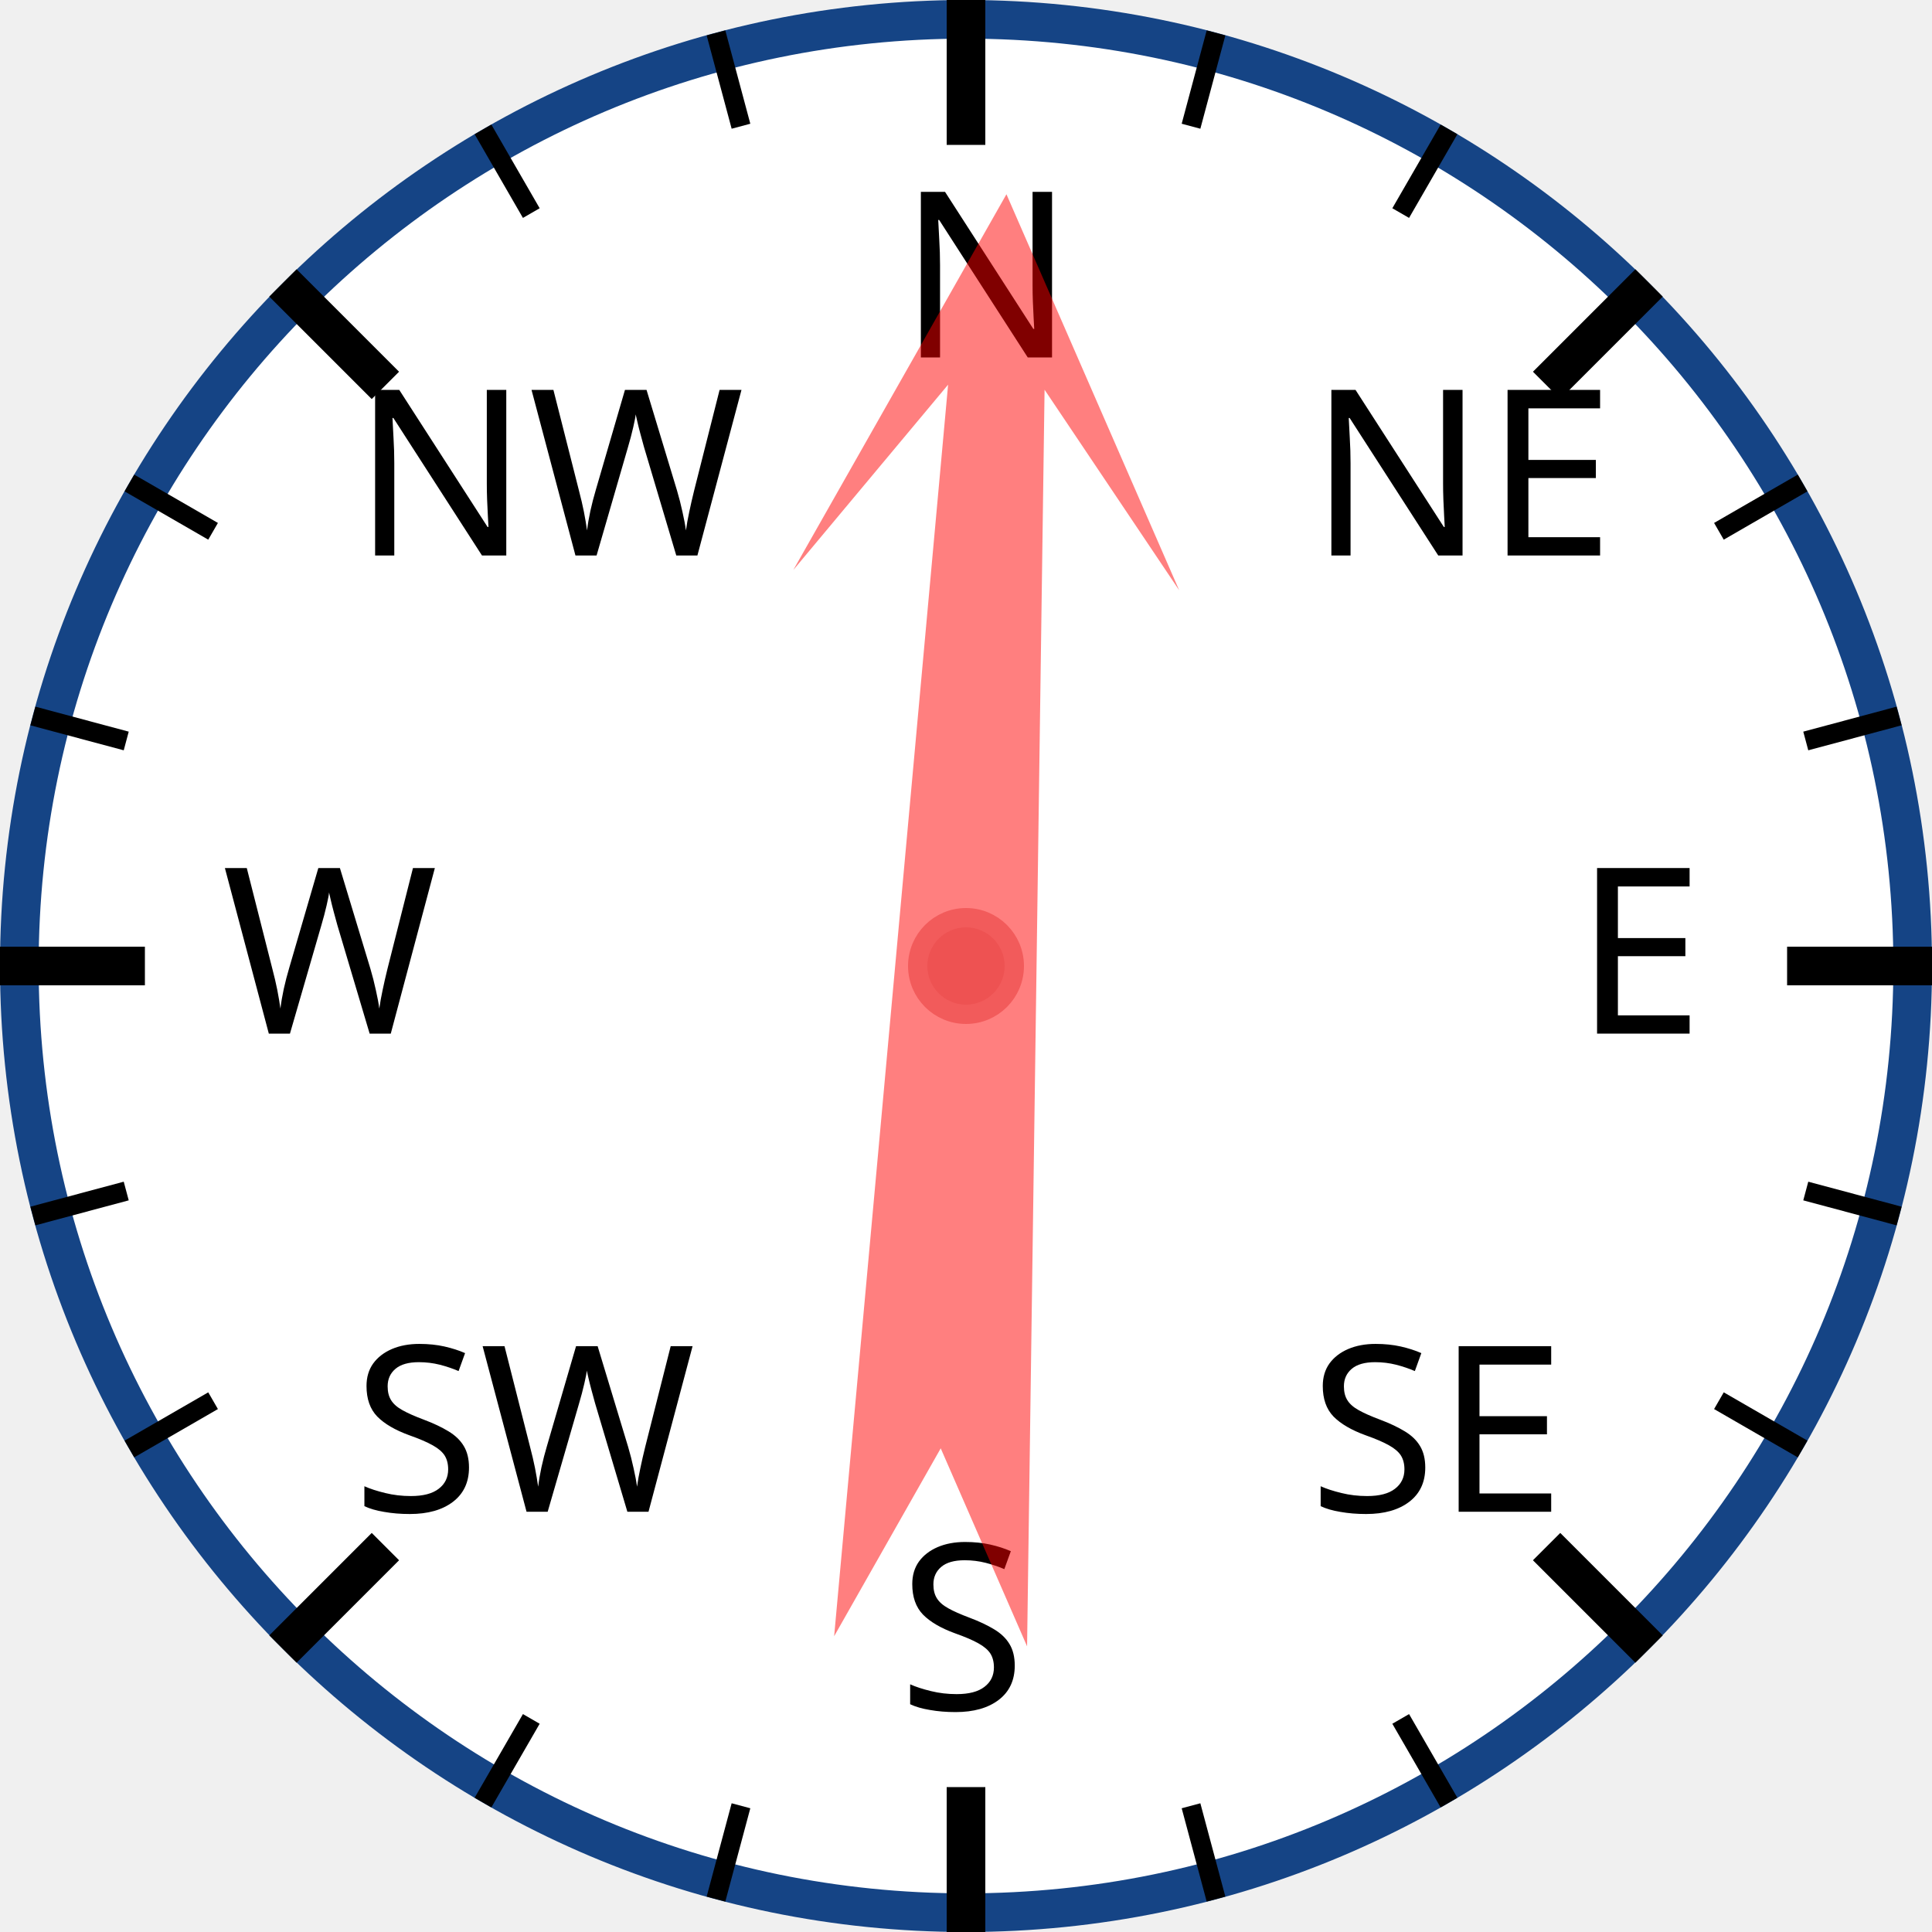
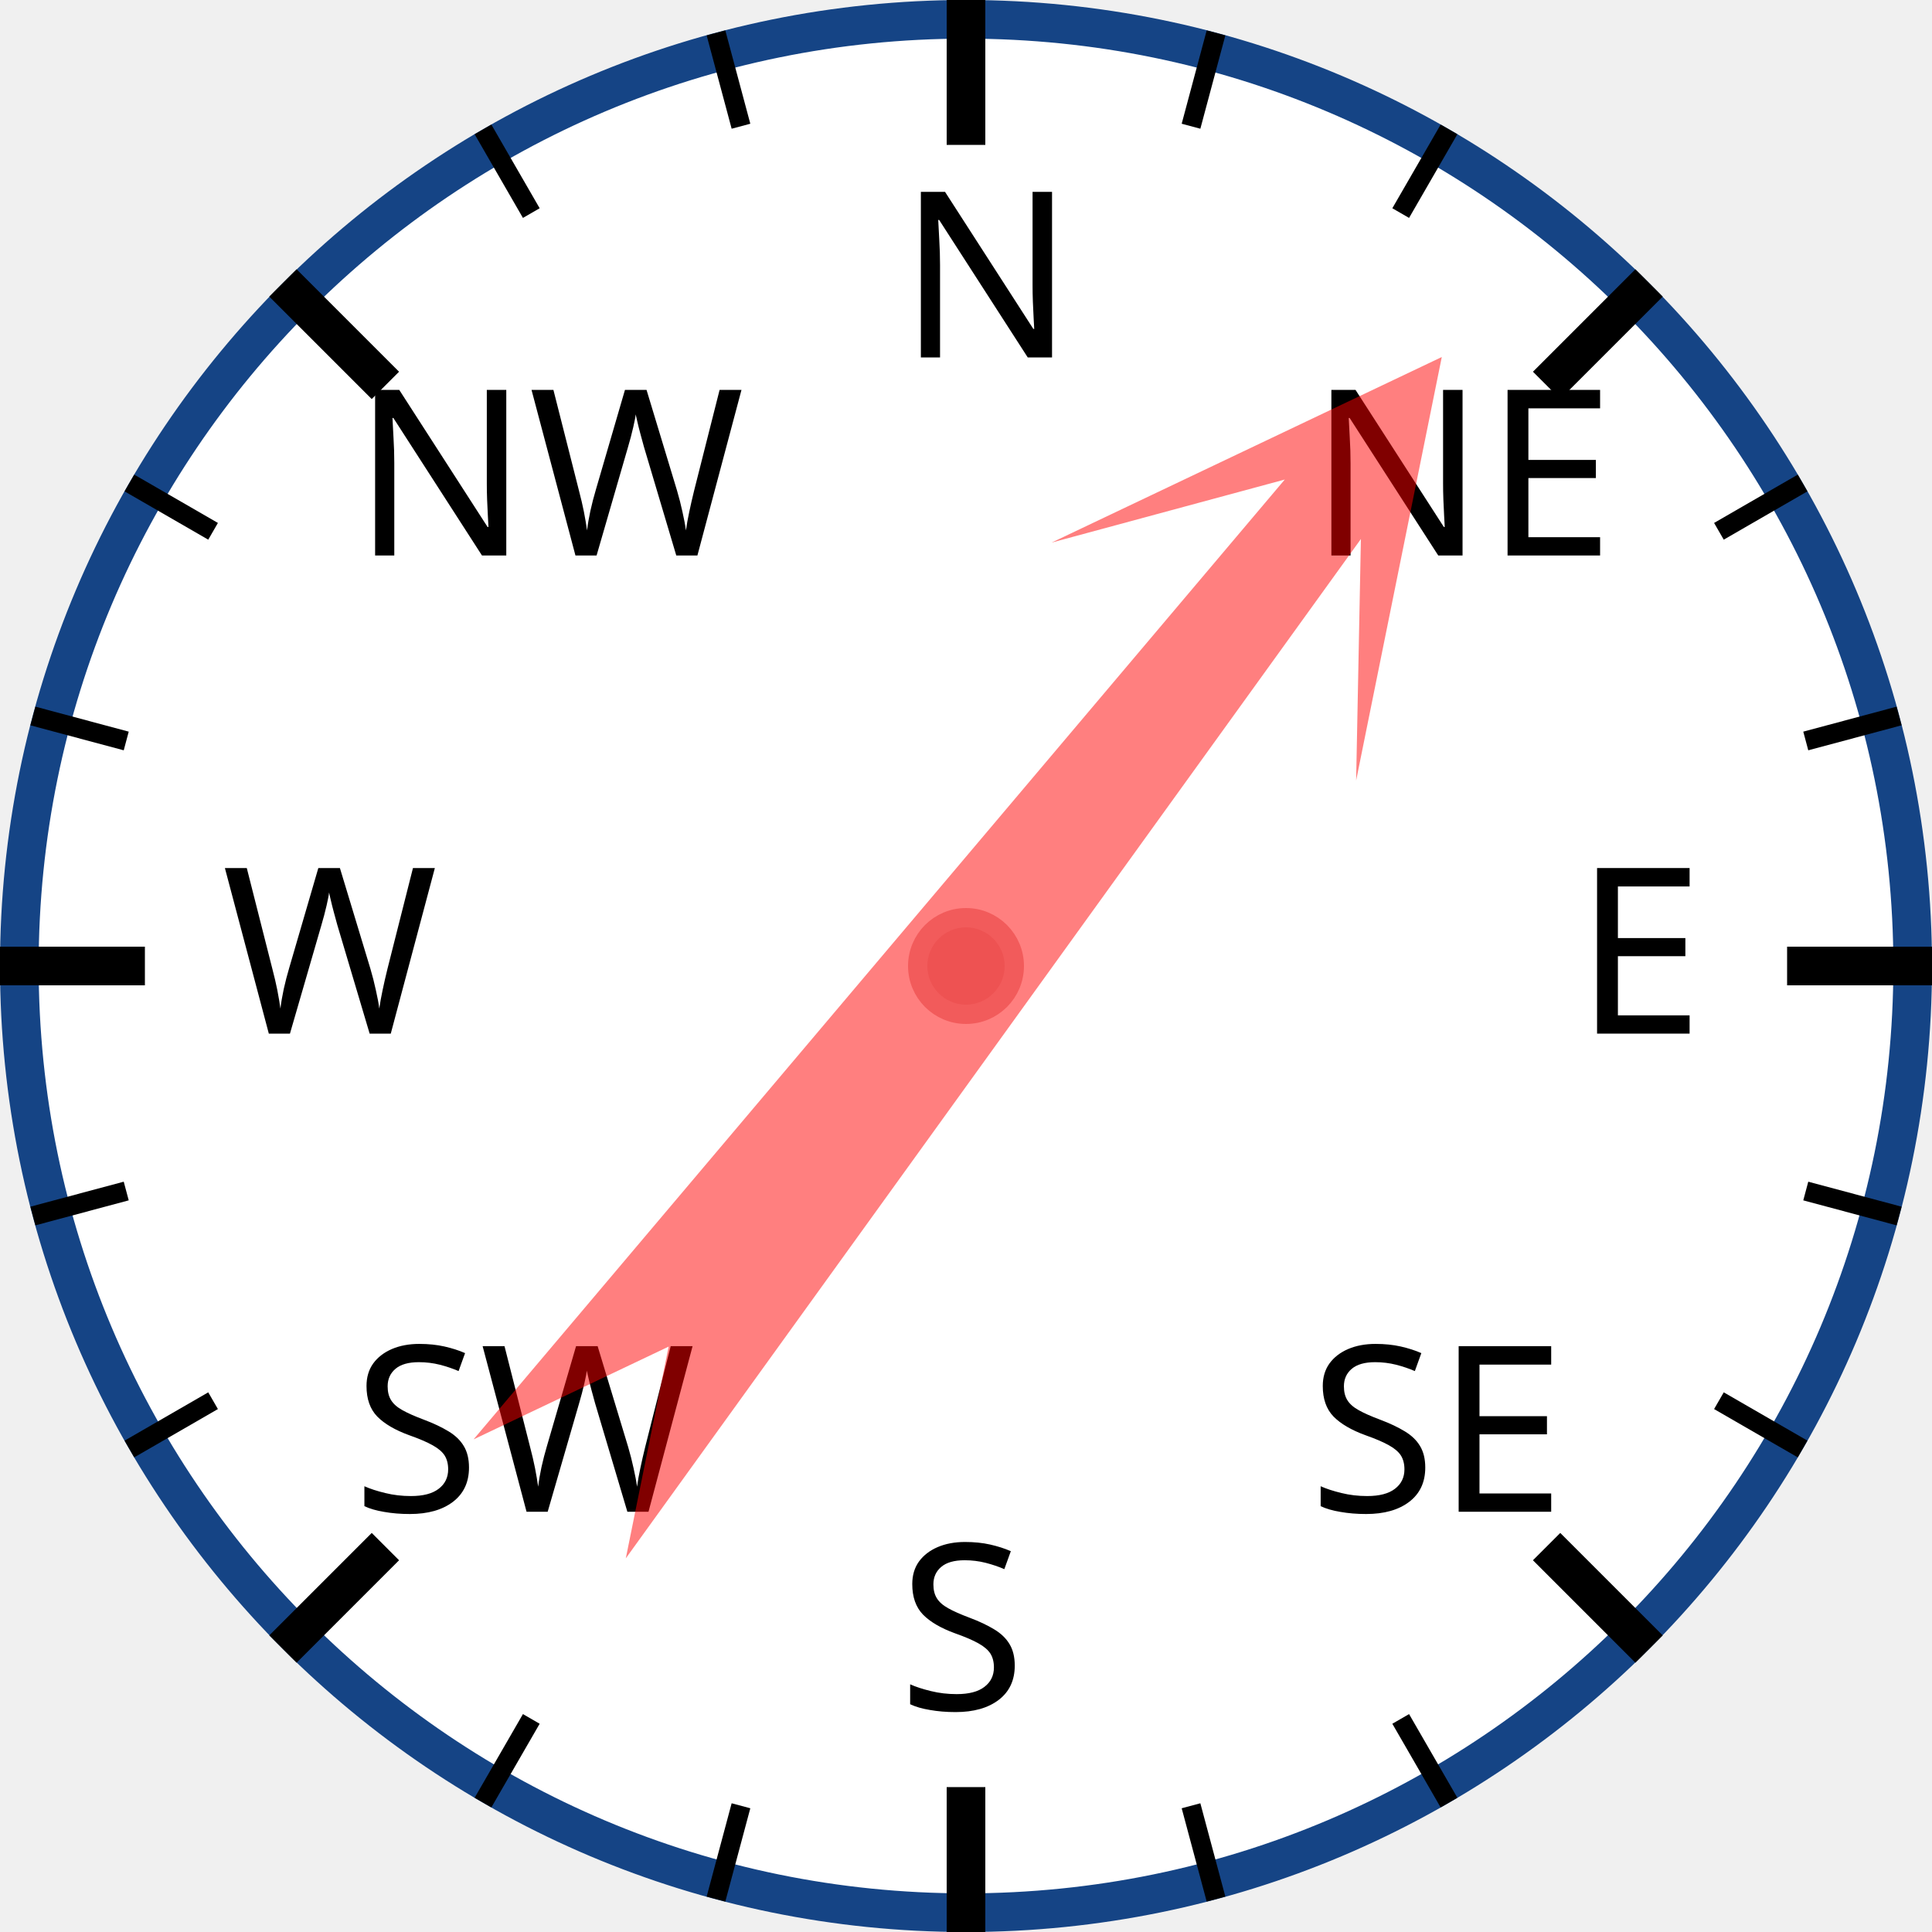
<svg xmlns="http://www.w3.org/2000/svg" width="120px" height="120px" viewBox="0 0 200 200">
  <circle cx="100" cy="100" r="98" style="fill: white; stroke: #154485; stroke-width: 4;" />
  <text x="93.0" y="37.0" style="font-family: sans-serif; font-size: 18pt;">N</text>
  <line x1="100.0" y1="0.0" x2="100.0" y2="15.0" style="stroke: black; stroke-width: 4;" />
  <line x1="74.118" y1="3.407" x2="76.706" y2="13.067" style="stroke: black; stroke-width: 2;" />
  <line x1="50" y1="13.397" x2="55" y2="22.058" style="stroke: black; stroke-width: 2;" />
  <text x="36.503" y="57.503" style="font-family: sans-serif; font-size: 18pt;">NW</text>
  <line x1="29.289" y1="29.289" x2="39.896" y2="39.896" style="stroke: black; stroke-width: 4;" />
  <line x1="13.397" y1="50" x2="22.058" y2="55" style="stroke: black; stroke-width: 2;" />
  <line x1="3.407" y1="74.118" x2="13.067" y2="76.706" style="stroke: black; stroke-width: 2;" />
  <text x="23.0" y="107.0" style="font-family: sans-serif; font-size: 18pt;">W</text>
  <line x1="0.0" y1="100.0" x2="15.0" y2="100.0" style="stroke: black; stroke-width: 4;" />
  <line x1="3.407" y1="125.882" x2="13.067" y2="123.294" style="stroke: black; stroke-width: 2;" />
  <line x1="13.397" y1="150" x2="22.058" y2="145" style="stroke: black; stroke-width: 2;" />
  <text x="36.503" y="156.497" style="font-family: sans-serif; font-size: 18pt;">SW</text>
  <line x1="29.289" y1="170.711" x2="39.896" y2="160.104" style="stroke: black; stroke-width: 4;" />
  <line x1="50" y1="186.603" x2="55" y2="177.942" style="stroke: black; stroke-width: 2;" />
  <line x1="74.118" y1="196.593" x2="76.706" y2="186.933" style="stroke: black; stroke-width: 2;" />
  <text x="93" y="177.0" style="font-family: sans-serif; font-size: 18pt;">S</text>
  <line x1="100" y1="200.0" x2="100" y2="185.0" style="stroke: black; stroke-width: 4;" />
  <line x1="125.882" y1="196.593" x2="123.294" y2="186.933" style="stroke: black; stroke-width: 2;" />
  <line x1="150.0" y1="186.603" x2="145.0" y2="177.942" style="stroke: black; stroke-width: 2;" />
  <text x="135.497" y="156.497" style="font-family: sans-serif; font-size: 18pt;">SE</text>
  <line x1="170.711" y1="170.711" x2="160.104" y2="160.104" style="stroke: black; stroke-width: 4;" />
  <line x1="186.603" y1="150" x2="177.942" y2="145" style="stroke: black; stroke-width: 2;" />
  <line x1="196.593" y1="125.882" x2="186.933" y2="123.294" style="stroke: black; stroke-width: 2;" />
  <text x="163.0" y="107" style="font-family: sans-serif; font-size: 18pt;">E</text>
  <line x1="200.0" y1="100" x2="185.0" y2="100" style="stroke: black; stroke-width: 4;" />
  <line x1="196.593" y1="74.118" x2="186.933" y2="76.706" style="stroke: black; stroke-width: 2;" />
  <line x1="186.603" y1="50" x2="177.942" y2="55" style="stroke: black; stroke-width: 2;" />
  <text x="135.497" y="57.503" style="font-family: sans-serif; font-size: 18pt;">NE</text>
  <line x1="170.711" y1="29.289" x2="160.104" y2="39.896" style="stroke: black; stroke-width: 4;" />
  <line x1="150" y1="13.397" x2="145" y2="22.058" style="stroke: black; stroke-width: 2;" />
  <line x1="125.882" y1="3.407" x2="123.294" y2="13.067" style="stroke: black; stroke-width: 2;" />
-   <polygon points="100 20 120 60 105 40 110 170 100 150 90 170 95 40 80 60" style="fill: red; fill-opacity: 0.5;" transform="rotate(3,100,100)" />
+   <polygon points="100 20 120 60 105 40 110 170 100 150 90 170 95 40 80 60" style="fill: red; fill-opacity: 0.5;" transform="rotate(38,100,100)" />
  <circle cx="100" cy="100" r="5" style="fill: #EE5252; stroke: #F25B5B; stroke-width: 2;" />
</svg>
